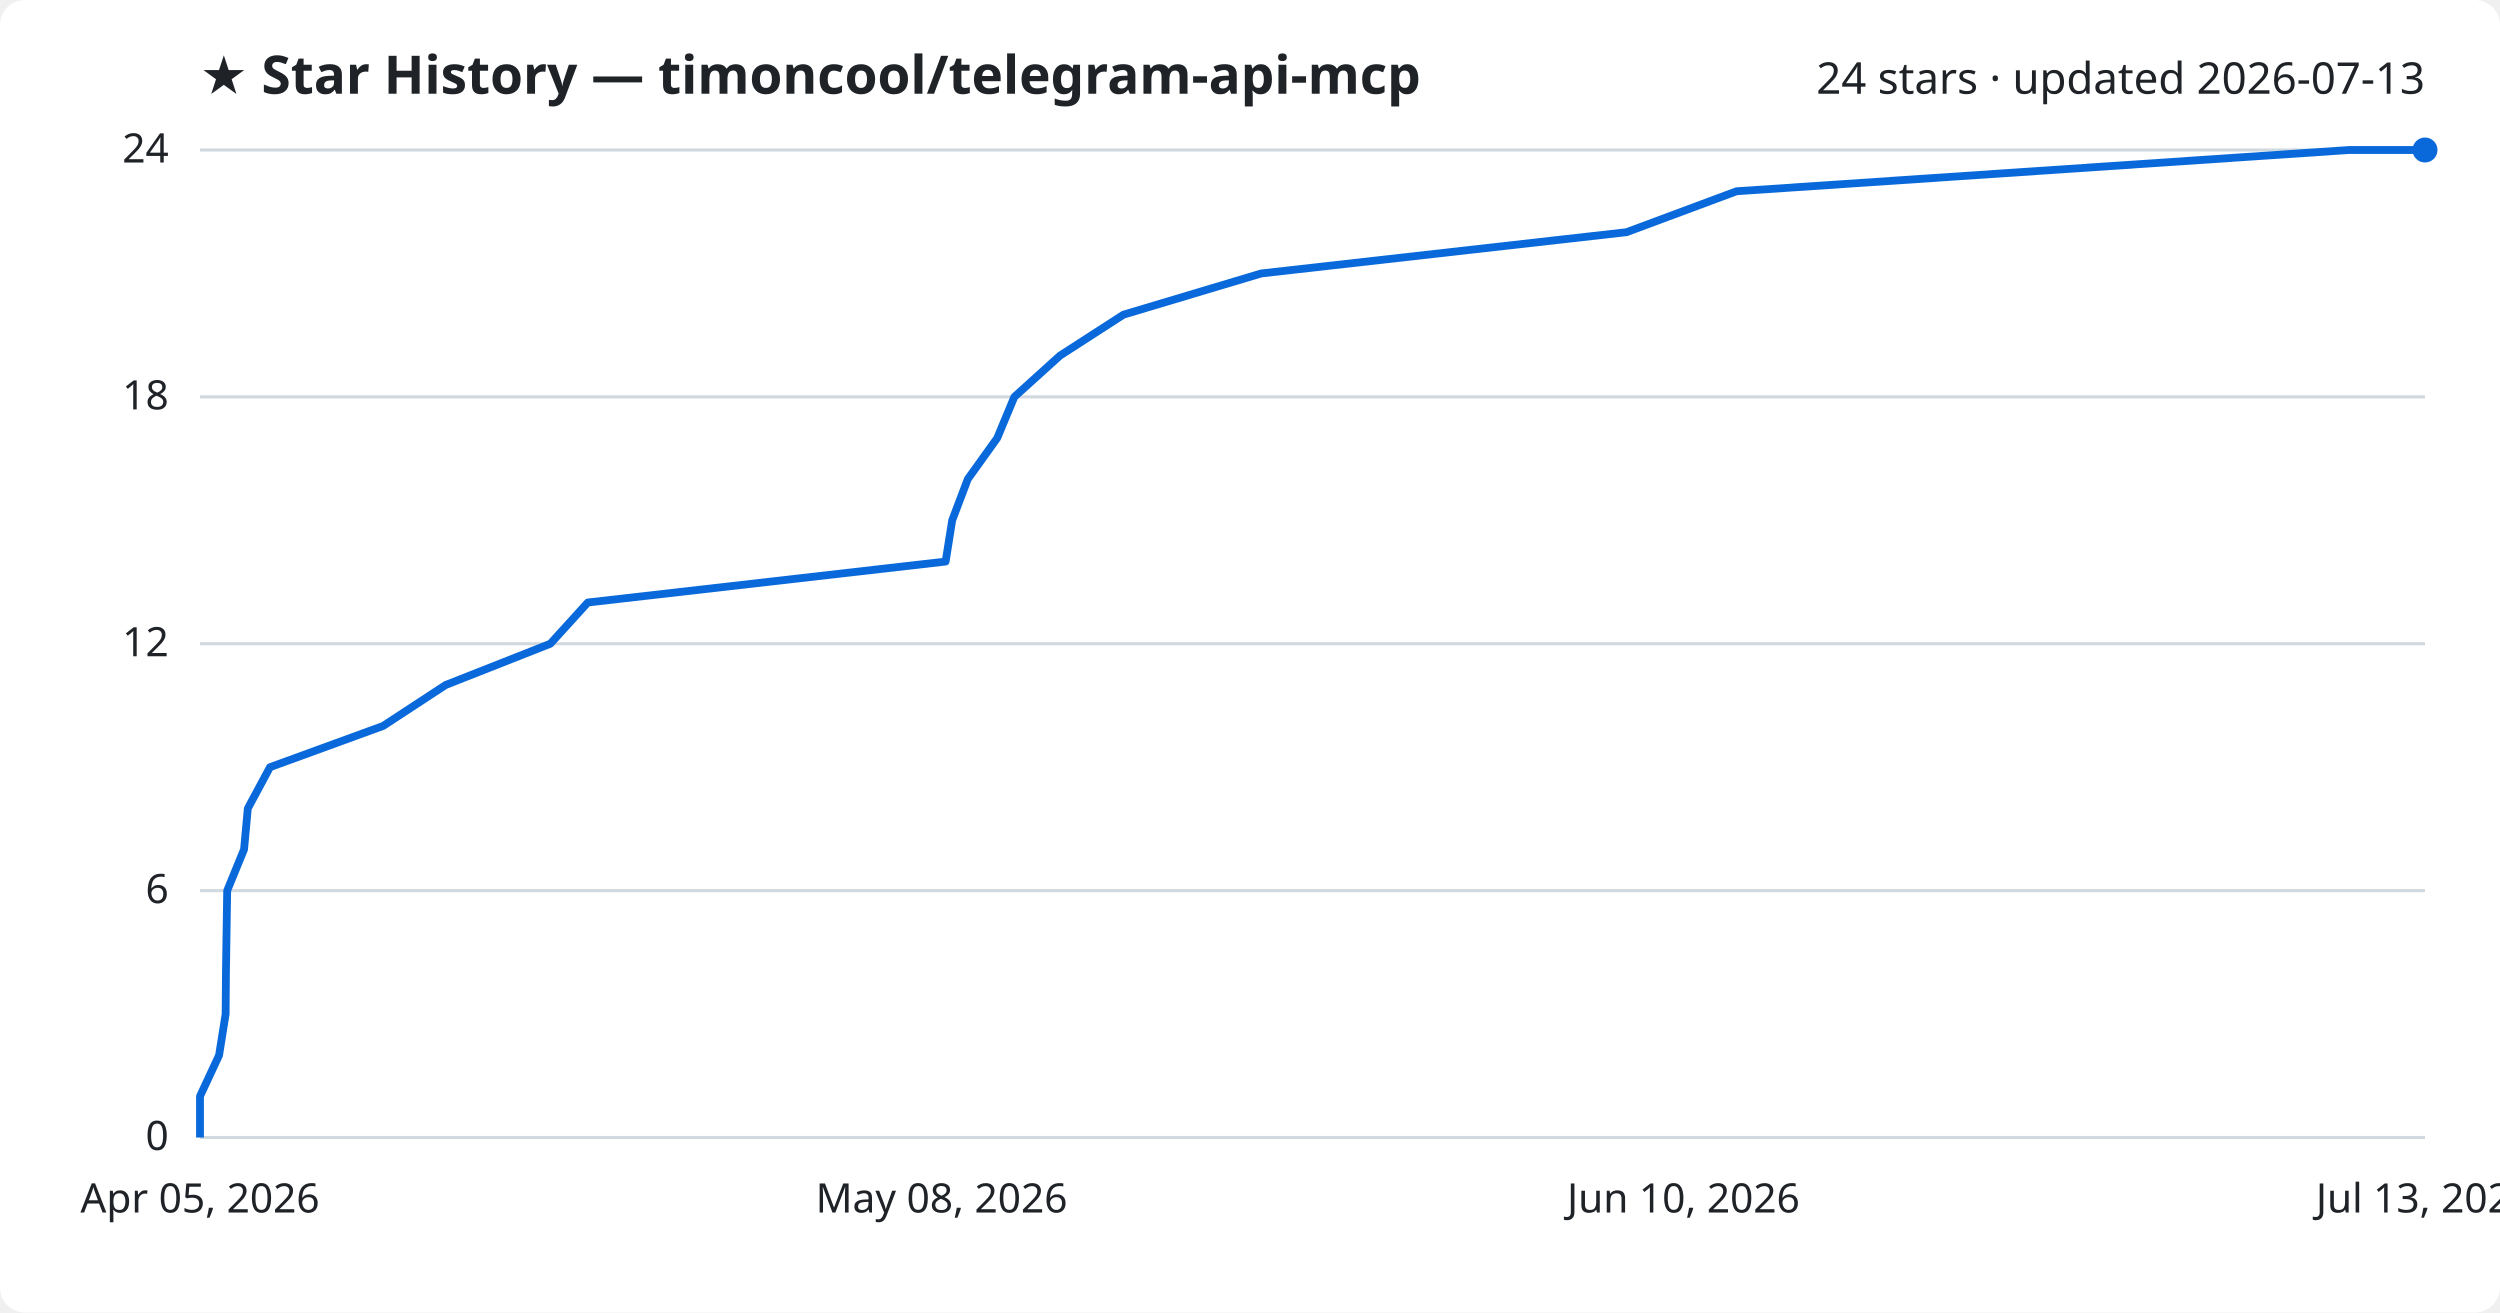
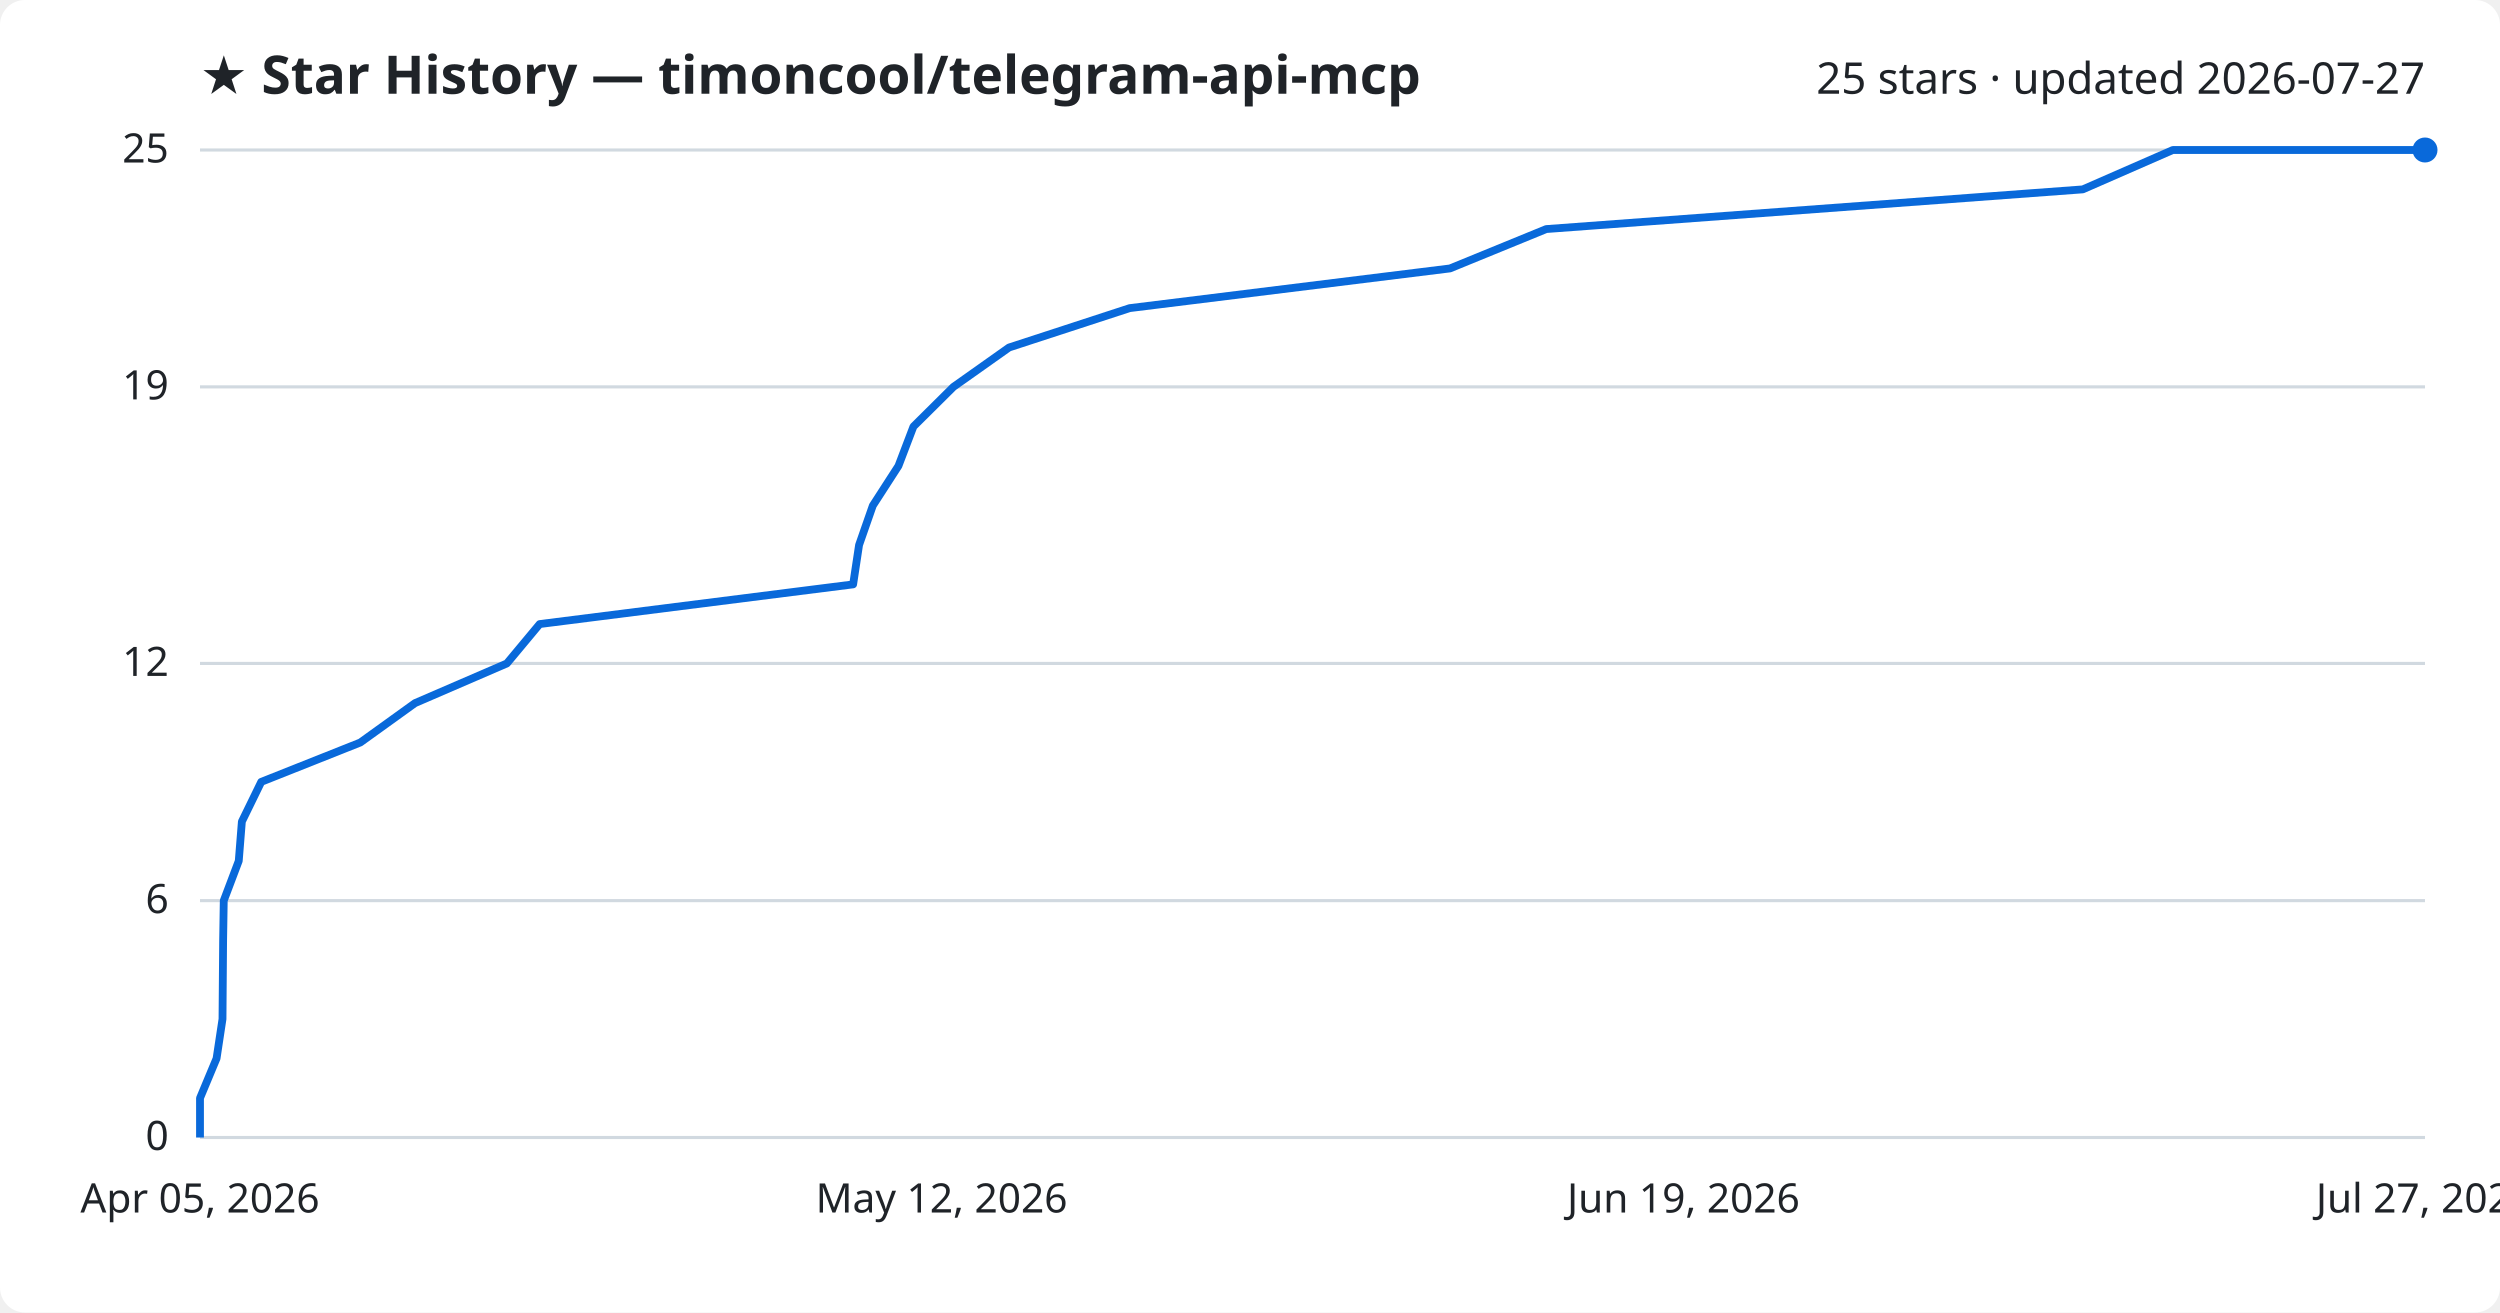
<svg xmlns="http://www.w3.org/2000/svg" viewBox="0 0 800 420" font-family="Segoe UI, sans-serif">
  <rect width="800" height="420" fill="#ffffff" rx="8" />
  <text x="64" y="30" fill="#1f2328" font-size="17" font-weight="700">★ Star History — timoncool/telegram-api-mcp</text>
-   <text x="776" y="30" fill="#1f2328" font-size="14" text-anchor="end">24 stars · updated 2026-07-13</text>
+   <text x="776" y="30" fill="#1f2328" font-size="14" text-anchor="end">25 stars · updated 2026-07-27</text>
  <line x1="64" y1="364.0" x2="776" y2="364.0" stroke="#d1d9e0" stroke-width="1" />
  <text x="54" y="368.0" fill="#1f2328" font-size="13" text-anchor="end">0</text>
-   <line x1="64" y1="285.0" x2="776" y2="285.0" stroke="#d1d9e0" stroke-width="1" />
-   <text x="54" y="289.0" fill="#1f2328" font-size="13" text-anchor="end">6</text>
-   <line x1="64" y1="206.0" x2="776" y2="206.0" stroke="#d1d9e0" stroke-width="1" />
-   <text x="54" y="210.0" fill="#1f2328" font-size="13" text-anchor="end">12</text>
-   <line x1="64" y1="127.0" x2="776" y2="127.0" stroke="#d1d9e0" stroke-width="1" />
-   <text x="54" y="131.0" fill="#1f2328" font-size="13" text-anchor="end">18</text>
+   <line x1="64" y1="288.2" x2="776" y2="288.2" stroke="#d1d9e0" stroke-width="1" />
+   <text x="54" y="292.2" fill="#1f2328" font-size="13" text-anchor="end">6</text>
+   <line x1="64" y1="212.3" x2="776" y2="212.3" stroke="#d1d9e0" stroke-width="1" />
+   <text x="54" y="216.3" fill="#1f2328" font-size="13" text-anchor="end">12</text>
+   <line x1="64" y1="123.8" x2="776" y2="123.8" stroke="#d1d9e0" stroke-width="1" />
+   <text x="54" y="127.8" fill="#1f2328" font-size="13" text-anchor="end">19</text>
  <line x1="64" y1="48.0" x2="776" y2="48.0" stroke="#d1d9e0" stroke-width="1" />
-   <text x="54" y="52.0" fill="#1f2328" font-size="13" text-anchor="end">24</text>
-   <path d="M64.0,364.0 L64.0,350.8 L70.1,337.7 L72.2,324.5 L72.3,311.3 L72.5,298.2 L72.7,285.0 L78.1,271.8 L79.3,258.7 L86.4,245.5 L122.6,232.3 L142.6,219.2 L176.1,206.0 L188.1,192.8 L302.6,179.7 L304.7,166.5 L309.7,153.3 L319.1,140.2 L324.6,127.0 L339.2,113.8 L359.5,100.7 L403.6,87.5 L520.5,74.3 L555.7,61.2 L751.7,48.0 L776.0,48.0" fill="none" stroke="#0969da" stroke-width="2.5" stroke-linejoin="round" />
+   <text x="54" y="52.0" fill="#1f2328" font-size="13" text-anchor="end">25</text>
+   <path d="M64.0,364.0 L64.0,351.4 L69.3,338.7 L71.2,326.1 L71.3,313.4 L71.4,300.8 L71.6,288.2 L76.4,275.5 L77.4,262.9 L83.6,250.2 L115.3,237.6 L132.8,225.0 L162.2,212.3 L172.7,199.7 L273.0,187.0 L274.9,174.4 L279.3,161.8 L287.5,149.1 L292.3,136.5 L305.1,123.8 L322.9,111.2 L361.5,98.6 L464.0,85.9 L494.8,73.3 L666.5,60.6 L695.3,48.0 L776.0,48.0" fill="none" stroke="#0969da" stroke-width="2.5" stroke-linejoin="round" />
  <circle cx="776.0" cy="48.0" r="4" fill="#0969da" />
  <text x="64.0" y="388" fill="#1f2328" font-size="13" text-anchor="middle">Apr 05, 2026</text>
-   <text x="301.3" y="388" fill="#1f2328" font-size="13" text-anchor="middle">May 08, 2026</text>
-   <text x="538.7" y="388" fill="#1f2328" font-size="13" text-anchor="middle">Jun 10, 2026</text>
-   <text x="776.0" y="388" fill="#1f2328" font-size="13" text-anchor="middle">Jul 13, 2026</text>
+   <text x="301.3" y="388" fill="#1f2328" font-size="13" text-anchor="middle">May 12, 2026</text>
+   <text x="538.7" y="388" fill="#1f2328" font-size="13" text-anchor="middle">Jun 19, 2026</text>
+   <text x="776.0" y="388" fill="#1f2328" font-size="13" text-anchor="middle">Jul 27, 2026</text>
</svg>
